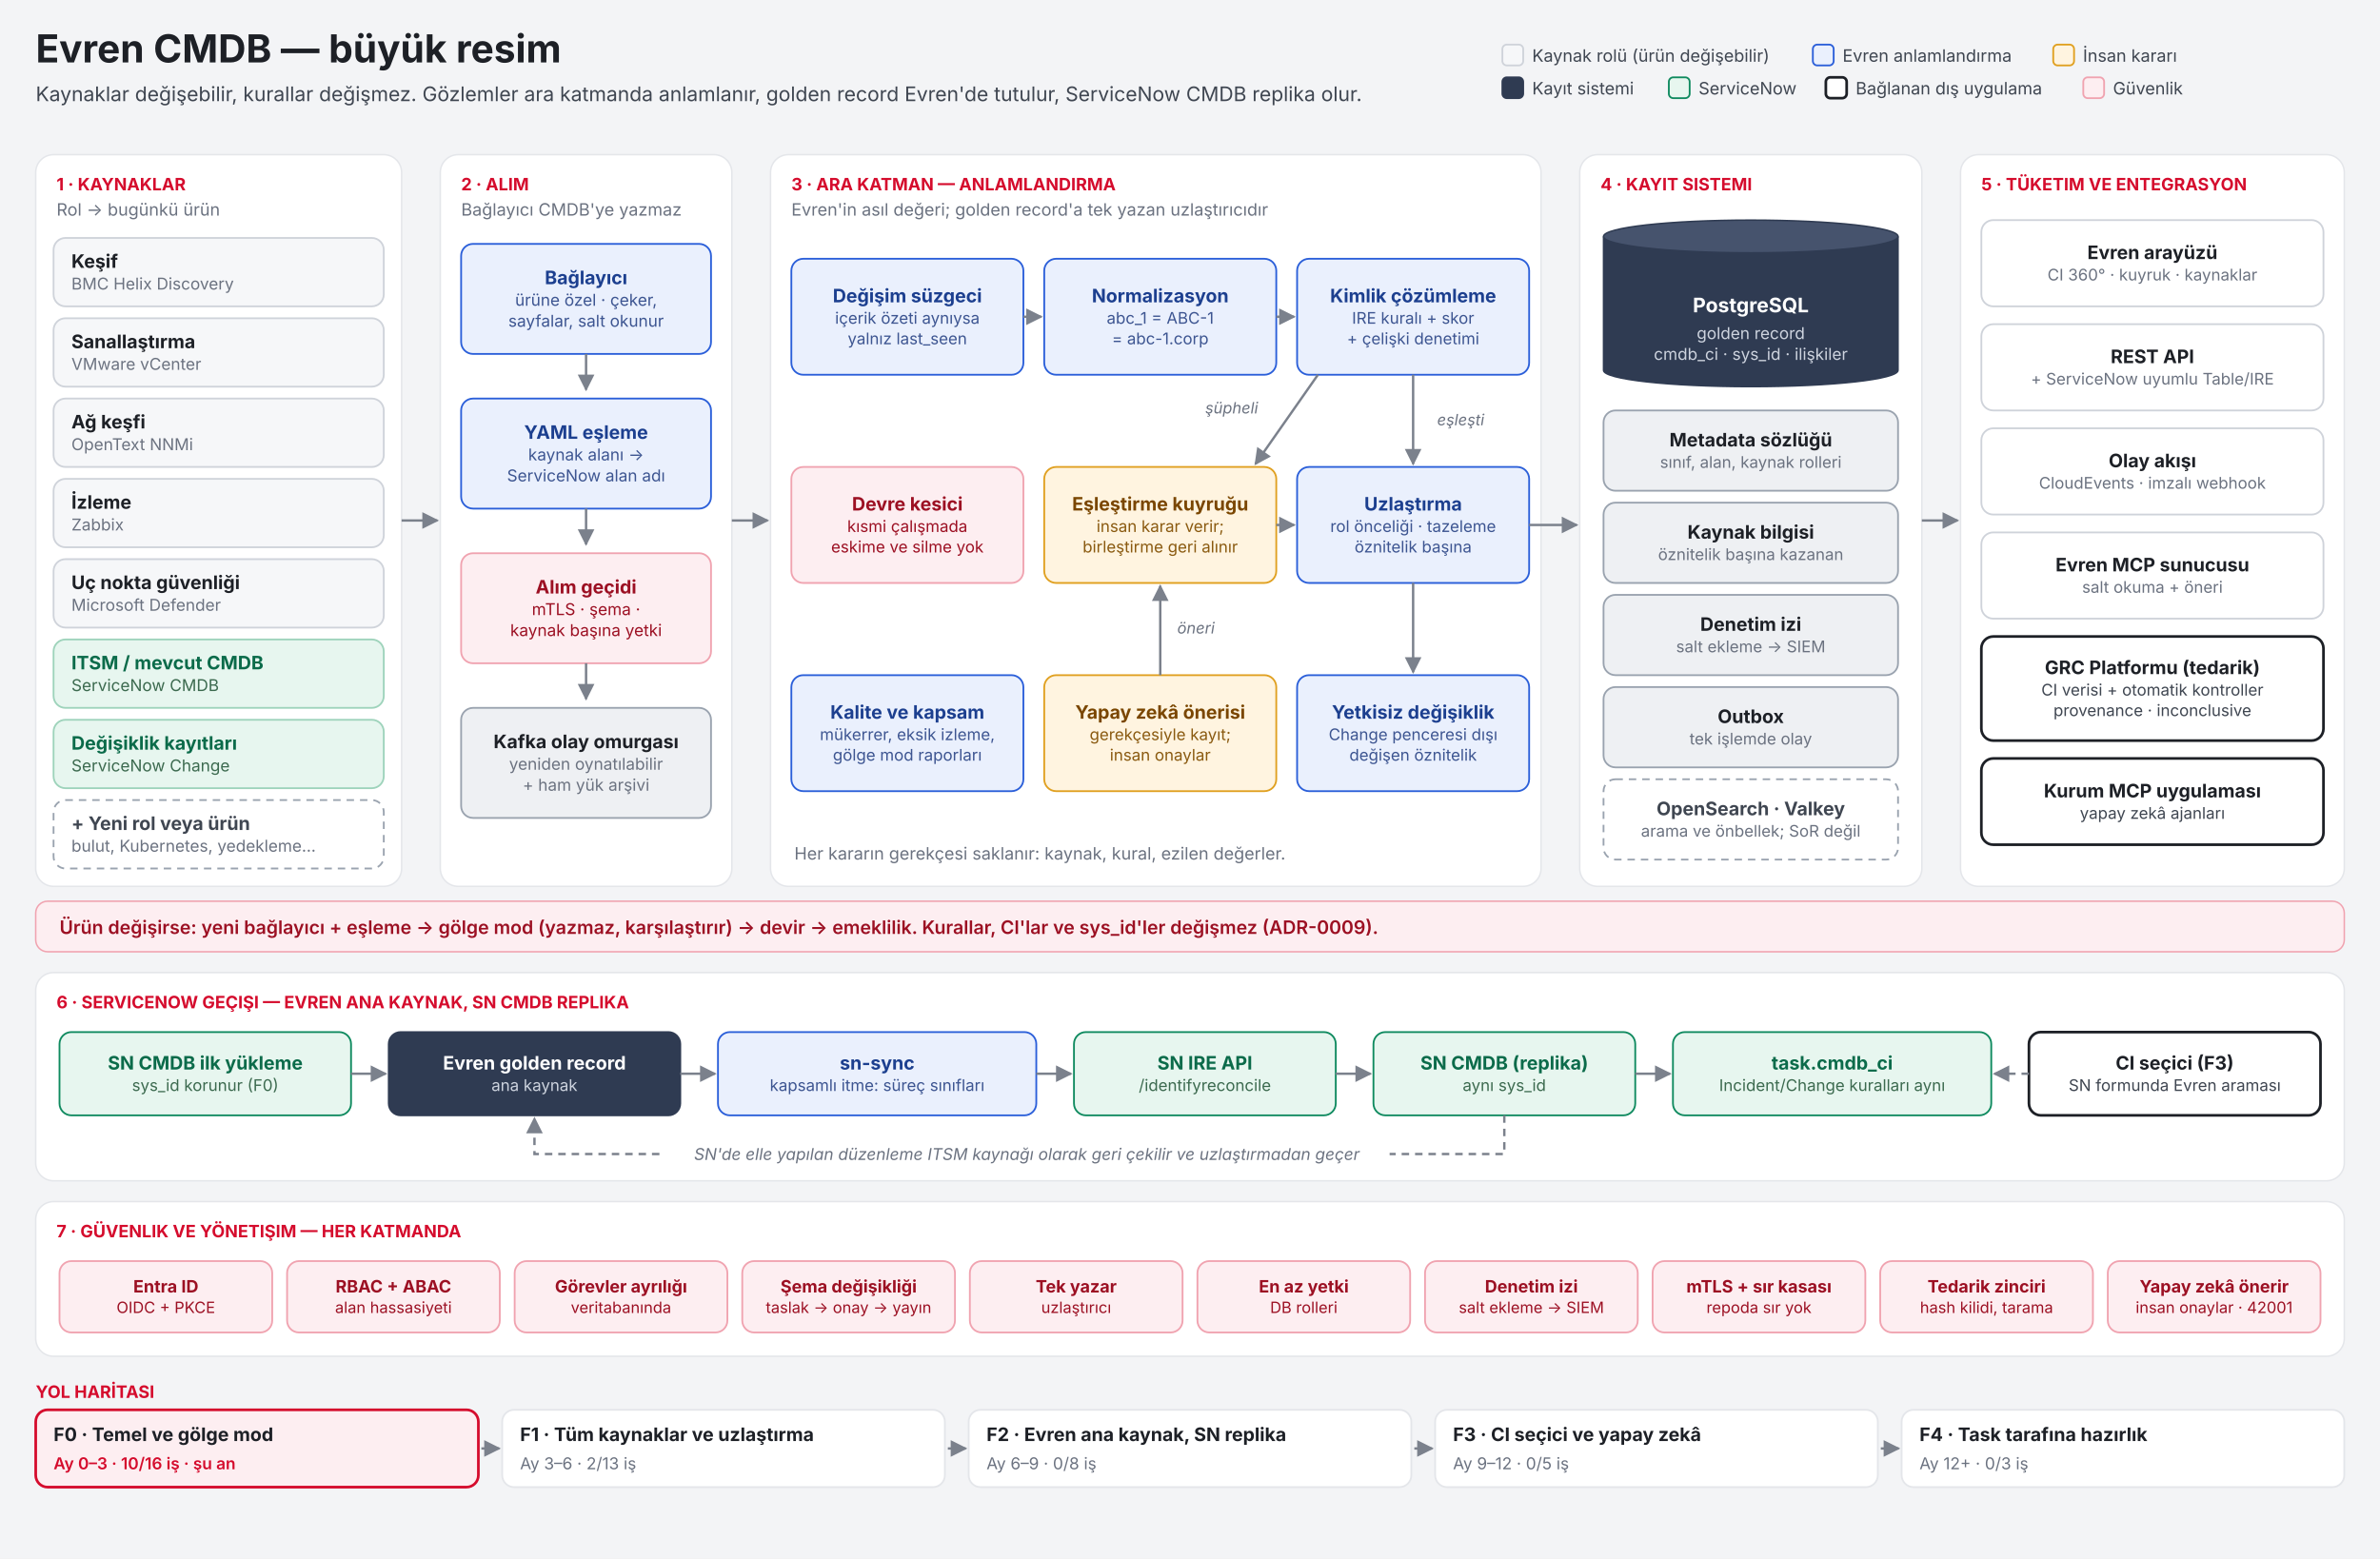
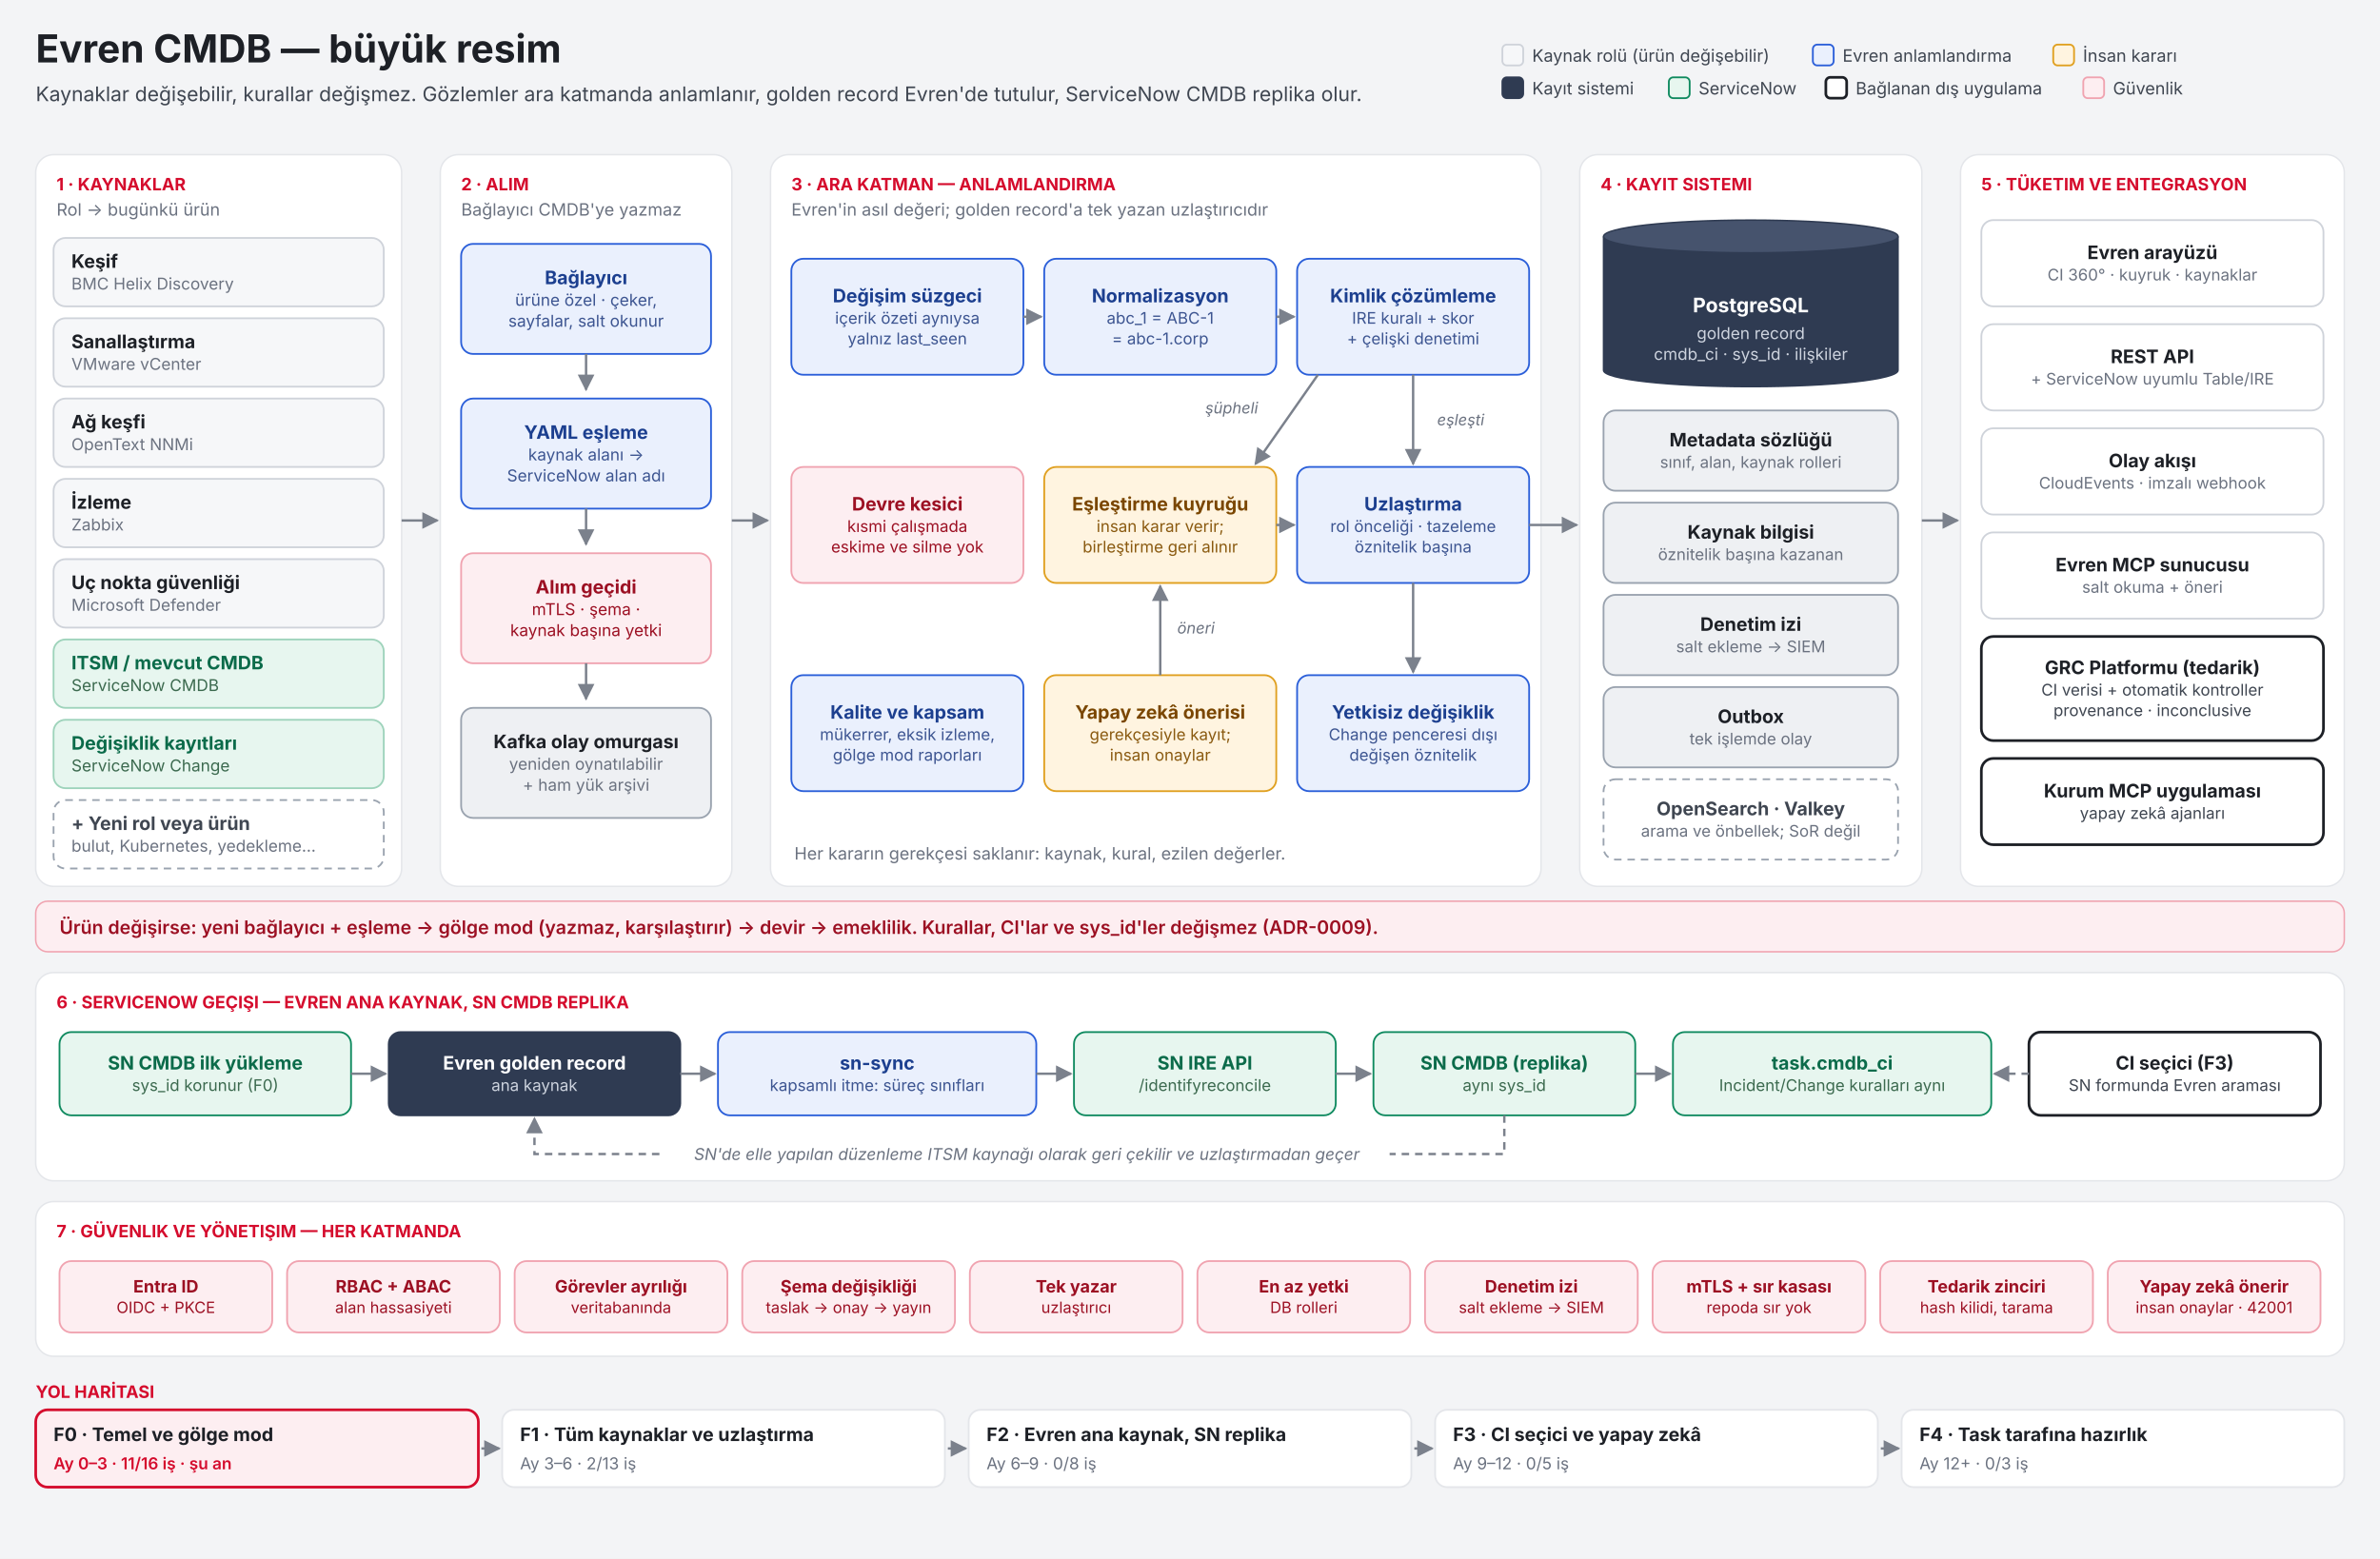
<svg xmlns="http://www.w3.org/2000/svg" viewBox="0 0 1600 1048" width="1600" height="1048" role="img" aria-labelledby="bpTitle bpDesc">
  <defs>
    <marker id="ah" viewBox="0 0 10 10" refX="9" refY="5" markerWidth="7" markerHeight="7" orient="auto-start-reverse">
      <path d="M0,0 L10,5 L0,10 z" fill="#7b818c" />
    </marker>
  </defs>
  <rect width="1600" height="1048" fill="#f3f4f6" />
  <text x="24.0" y="42.0" font-family="Inter, 'Segoe UI', 'DejaVu Sans', Arial, sans-serif" font-size="26" font-weight="750" fill="#1d2026" text-anchor="start">Evren CMDB — büyük resim</text>
  <text x="24.0" y="68.0" font-family="Inter, 'Segoe UI', 'DejaVu Sans', Arial, sans-serif" font-size="13.5" font-weight="400" fill="#3f4651" text-anchor="start">Kaynaklar değişebilir, kurallar değişmez. Gözlemler ara katmanda anlamlanır, golden record Evren'de tutulur, ServiceNow CMDB replika olur.</text>
  <rect x="1010" y="30" width="14" height="14" rx="3" fill="#f6f7f9" stroke="#cfd3da" stroke-width="1.2" />
  <text x="1030.0" y="41.5" font-family="Inter, 'Segoe UI', 'DejaVu Sans', Arial, sans-serif" font-size="11.5" font-weight="400" fill="#3f4651" text-anchor="start">Kaynak rolü (ürün değişebilir)</text>
  <rect x="1218.721" y="30" width="14" height="14" rx="3" fill="#eaf0fd" stroke="#2b5fd9" stroke-width="1.2" />
  <text x="1238.7" y="41.5" font-family="Inter, 'Segoe UI', 'DejaVu Sans', Arial, sans-serif" font-size="11.5" font-weight="400" fill="#3f4651" text-anchor="start">Evren anlamlandırma</text>
  <rect x="1380.324" y="30" width="14" height="14" rx="3" fill="#fff4e0" stroke="#e0a020" stroke-width="1.2" />
  <text x="1400.3" y="41.5" font-family="Inter, 'Segoe UI', 'DejaVu Sans', Arial, sans-serif" font-size="11.5" font-weight="400" fill="#3f4651" text-anchor="start">İnsan kararı</text>
  <rect x="1010" y="52" width="14" height="14" rx="3" fill="#2f3b52" stroke="#2f3b52" stroke-width="1.2" />
  <text x="1030.0" y="63.5" font-family="Inter, 'Segoe UI', 'DejaVu Sans', Arial, sans-serif" font-size="11.5" font-weight="400" fill="#3f4651" text-anchor="start">Kayıt sistemi</text>
  <rect x="1121.909" y="52" width="14" height="14" rx="3" fill="#e7f6ef" stroke="#0f8a5f" stroke-width="1.2" />
  <text x="1141.9" y="63.5" font-family="Inter, 'Segoe UI', 'DejaVu Sans', Arial, sans-serif" font-size="11.5" font-weight="400" fill="#3f4651" text-anchor="start">ServiceNow</text>
  <rect x="1227.458" y="52" width="14" height="14" rx="3" fill="#ffffff" stroke="#1d2026" stroke-width="1.8" />
  <text x="1247.5" y="63.5" font-family="Inter, 'Segoe UI', 'DejaVu Sans', Arial, sans-serif" font-size="11.5" font-weight="400" fill="#3f4651" text-anchor="start">Bağlanan dış uygulama</text>
  <rect x="1400.532" y="52" width="14" height="14" rx="3" fill="#fdeef1" stroke="#f0a3b0" stroke-width="1.2" />
  <text x="1420.5" y="63.5" font-family="Inter, 'Segoe UI', 'DejaVu Sans', Arial, sans-serif" font-size="11.5" font-weight="400" fill="#3f4651" text-anchor="start">Güvenlik</text>
  <rect x="24" y="104" width="246" height="492" rx="12" fill="#ffffff" stroke="#e4e6ea" />
  <text x="38.0" y="128.0" font-family="Inter, 'Segoe UI', 'DejaVu Sans', Arial, sans-serif" font-size="11.5" font-weight="700" fill="#d50c2d" text-anchor="start">1 · KAYNAKLAR</text>
  <text x="38.0" y="145.0" font-family="Inter, 'Segoe UI', 'DejaVu Sans', Arial, sans-serif" font-size="11.5" font-weight="400" fill="#6b7280" text-anchor="start">Rol → bugünkü ürün</text>
  <rect x="36" y="160" width="222" height="46" rx="8" fill="#f6f7f9" stroke="#cfd3da" stroke-width="1.2" />
  <text x="48.0" y="180.1" font-family="Inter, 'Segoe UI', 'DejaVu Sans', Arial, sans-serif" font-size="12.5" font-weight="700" fill="#1d2026" text-anchor="start">Keşif</text>
  <text x="48.0" y="194.7" font-family="Inter, 'Segoe UI', 'DejaVu Sans', Arial, sans-serif" font-size="11" font-weight="400" fill="#6b7280" text-anchor="start">BMC Helix Discovery</text>
  <rect x="36" y="214" width="222" height="46" rx="8" fill="#f6f7f9" stroke="#cfd3da" stroke-width="1.2" />
  <text x="48.0" y="234.1" font-family="Inter, 'Segoe UI', 'DejaVu Sans', Arial, sans-serif" font-size="12.5" font-weight="700" fill="#1d2026" text-anchor="start">Sanallaştırma</text>
  <text x="48.0" y="248.7" font-family="Inter, 'Segoe UI', 'DejaVu Sans', Arial, sans-serif" font-size="11" font-weight="400" fill="#6b7280" text-anchor="start">VMware vCenter</text>
  <rect x="36" y="268" width="222" height="46" rx="8" fill="#f6f7f9" stroke="#cfd3da" stroke-width="1.2" />
  <text x="48.0" y="288.1" font-family="Inter, 'Segoe UI', 'DejaVu Sans', Arial, sans-serif" font-size="12.5" font-weight="700" fill="#1d2026" text-anchor="start">Ağ keşfi</text>
  <text x="48.0" y="302.7" font-family="Inter, 'Segoe UI', 'DejaVu Sans', Arial, sans-serif" font-size="11" font-weight="400" fill="#6b7280" text-anchor="start">OpenText NNMi</text>
  <rect x="36" y="322" width="222" height="46" rx="8" fill="#f6f7f9" stroke="#cfd3da" stroke-width="1.2" />
  <text x="48.0" y="342.1" font-family="Inter, 'Segoe UI', 'DejaVu Sans', Arial, sans-serif" font-size="12.5" font-weight="700" fill="#1d2026" text-anchor="start">İzleme</text>
  <text x="48.0" y="356.7" font-family="Inter, 'Segoe UI', 'DejaVu Sans', Arial, sans-serif" font-size="11" font-weight="400" fill="#6b7280" text-anchor="start">Zabbix</text>
  <rect x="36" y="376" width="222" height="46" rx="8" fill="#f6f7f9" stroke="#cfd3da" stroke-width="1.2" />
  <text x="48.0" y="396.1" font-family="Inter, 'Segoe UI', 'DejaVu Sans', Arial, sans-serif" font-size="12.5" font-weight="700" fill="#1d2026" text-anchor="start">Uç nokta güvenliği</text>
  <text x="48.0" y="410.7" font-family="Inter, 'Segoe UI', 'DejaVu Sans', Arial, sans-serif" font-size="11" font-weight="400" fill="#6b7280" text-anchor="start">Microsoft Defender</text>
  <rect x="36" y="430" width="222" height="46" rx="8" fill="#e7f6ef" stroke="#9ed3bb" stroke-width="1.2" />
  <text x="48.0" y="450.1" font-family="Inter, 'Segoe UI', 'DejaVu Sans', Arial, sans-serif" font-size="12.5" font-weight="700" fill="#0b6b4a" text-anchor="start">ITSM / mevcut CMDB</text>
  <text x="48.0" y="464.7" font-family="Inter, 'Segoe UI', 'DejaVu Sans', Arial, sans-serif" font-size="11" font-weight="400" fill="#3c6a4f" text-anchor="start">ServiceNow CMDB</text>
  <rect x="36" y="484" width="222" height="46" rx="8" fill="#e7f6ef" stroke="#9ed3bb" stroke-width="1.2" />
  <text x="48.0" y="504.1" font-family="Inter, 'Segoe UI', 'DejaVu Sans', Arial, sans-serif" font-size="12.5" font-weight="700" fill="#0b6b4a" text-anchor="start">Değişiklik kayıtları</text>
  <text x="48.0" y="518.7" font-family="Inter, 'Segoe UI', 'DejaVu Sans', Arial, sans-serif" font-size="11" font-weight="400" fill="#3c6a4f" text-anchor="start">ServiceNow Change</text>
  <rect x="36" y="538" width="222" height="46" rx="8" fill="#ffffff" stroke="#9aa3af" stroke-width="1.2" stroke-dasharray="5 4" />
  <text x="48.0" y="558.1" font-family="Inter, 'Segoe UI', 'DejaVu Sans', Arial, sans-serif" font-size="12.5" font-weight="700" fill="#3f4651" text-anchor="start">+ Yeni rol veya ürün</text>
  <text x="48.0" y="572.7" font-family="Inter, 'Segoe UI', 'DejaVu Sans', Arial, sans-serif" font-size="11" font-weight="400" fill="#6b7280" text-anchor="start">bulut, Kubernetes, yedekleme…</text>
  <rect x="296" y="104" width="196" height="492" rx="12" fill="#ffffff" stroke="#e4e6ea" />
  <text x="310.0" y="128.0" font-family="Inter, 'Segoe UI', 'DejaVu Sans', Arial, sans-serif" font-size="11.5" font-weight="700" fill="#d50c2d" text-anchor="start">2 · ALIM</text>
  <text x="310.0" y="145.0" font-family="Inter, 'Segoe UI', 'DejaVu Sans', Arial, sans-serif" font-size="11.5" font-weight="400" fill="#6b7280" text-anchor="start">Bağlayıcı CMDB'ye yazmaz</text>
  <rect x="310" y="164" width="168" height="74" rx="8" fill="#eaf0fd" stroke="#2b5fd9" stroke-width="1.2" />
  <text x="394.0" y="191.1" font-family="Inter, 'Segoe UI', 'DejaVu Sans', Arial, sans-serif" font-size="12.5" font-weight="700" fill="#1c3f8f" text-anchor="middle">Bağlayıcı</text>
  <text x="394.0" y="205.6" font-family="Inter, 'Segoe UI', 'DejaVu Sans', Arial, sans-serif" font-size="11.0" font-weight="400" fill="#3d5591" text-anchor="middle">ürüne özel · çeker,</text>
  <text x="394.0" y="219.7" font-family="Inter, 'Segoe UI', 'DejaVu Sans', Arial, sans-serif" font-size="11.0" font-weight="400" fill="#3d5591" text-anchor="middle">sayfalar, salt okunur</text>
  <path d="M394.0,238.0 L394.0,262.0" fill="none" stroke="#7b818c" stroke-width="1.6" marker-end="url(#ah)" />
  <rect x="310" y="268" width="168" height="74" rx="8" fill="#eaf0fd" stroke="#2b5fd9" stroke-width="1.2" />
  <text x="394.0" y="295.1" font-family="Inter, 'Segoe UI', 'DejaVu Sans', Arial, sans-serif" font-size="12.5" font-weight="700" fill="#1c3f8f" text-anchor="middle">YAML eşleme</text>
  <text x="394.0" y="309.6" font-family="Inter, 'Segoe UI', 'DejaVu Sans', Arial, sans-serif" font-size="11.0" font-weight="400" fill="#3d5591" text-anchor="middle">kaynak alanı →</text>
  <text x="394.0" y="323.7" font-family="Inter, 'Segoe UI', 'DejaVu Sans', Arial, sans-serif" font-size="11.0" font-weight="400" fill="#3d5591" text-anchor="middle">ServiceNow alan adı</text>
  <path d="M394.0,342.0 L394.0,366.0" fill="none" stroke="#7b818c" stroke-width="1.6" marker-end="url(#ah)" />
  <rect x="310" y="372" width="168" height="74" rx="8" fill="#fdeef1" stroke="#f0a3b0" stroke-width="1.2" />
  <text x="394.0" y="399.1" font-family="Inter, 'Segoe UI', 'DejaVu Sans', Arial, sans-serif" font-size="12.5" font-weight="700" fill="#9c1023" text-anchor="middle">Alım geçidi</text>
  <text x="394.0" y="413.6" font-family="Inter, 'Segoe UI', 'DejaVu Sans', Arial, sans-serif" font-size="11.0" font-weight="400" fill="#9c1023" text-anchor="middle">mTLS · şema ·</text>
  <text x="394.0" y="427.7" font-family="Inter, 'Segoe UI', 'DejaVu Sans', Arial, sans-serif" font-size="11.0" font-weight="400" fill="#9c1023" text-anchor="middle">kaynak başına yetki</text>
  <path d="M394.0,446.0 L394.0,470.0" fill="none" stroke="#7b818c" stroke-width="1.6" marker-end="url(#ah)" />
  <rect x="310" y="476" width="168" height="74" rx="8" fill="#eef0f3" stroke="#9aa3af" stroke-width="1.2" />
  <text x="394.0" y="503.1" font-family="Inter, 'Segoe UI', 'DejaVu Sans', Arial, sans-serif" font-size="12.5" font-weight="700" fill="#1d2026" text-anchor="middle">Kafka olay omurgası</text>
  <text x="394.0" y="517.6" font-family="Inter, 'Segoe UI', 'DejaVu Sans', Arial, sans-serif" font-size="11.0" font-weight="400" fill="#6b7280" text-anchor="middle">yeniden oynatılabilir</text>
  <text x="394.0" y="531.7" font-family="Inter, 'Segoe UI', 'DejaVu Sans', Arial, sans-serif" font-size="11.0" font-weight="400" fill="#6b7280" text-anchor="middle">+ ham yük arşivi</text>
  <rect x="518" y="104" width="518" height="492" rx="12" fill="#ffffff" stroke="#e4e6ea" />
  <text x="532.0" y="128.0" font-family="Inter, 'Segoe UI', 'DejaVu Sans', Arial, sans-serif" font-size="11.5" font-weight="700" fill="#d50c2d" text-anchor="start">3 · ARA KATMAN — ANLAMLANDIRMA</text>
  <text x="532.0" y="145.0" font-family="Inter, 'Segoe UI', 'DejaVu Sans', Arial, sans-serif" font-size="11.5" font-weight="400" fill="#6b7280" text-anchor="start">Evren'in asıl değeri; golden record'a tek yazan uzlaştırıcıdır</text>
  <rect x="532" y="174" width="156" height="78" rx="8" fill="#eaf0fd" stroke="#2b5fd9" stroke-width="1.2" />
  <text x="610.0" y="203.3" font-family="Inter, 'Segoe UI', 'DejaVu Sans', Arial, sans-serif" font-size="12.5" font-weight="700" fill="#1c3f8f" text-anchor="middle">Değişim süzgeci</text>
  <text x="610.0" y="217.7" font-family="Inter, 'Segoe UI', 'DejaVu Sans', Arial, sans-serif" font-size="10.8" font-weight="400" fill="#3d5591" text-anchor="middle">içerik özeti aynıysa</text>
  <text x="610.0" y="231.5" font-family="Inter, 'Segoe UI', 'DejaVu Sans', Arial, sans-serif" font-size="10.8" font-weight="400" fill="#3d5591" text-anchor="middle">yalnız last_seen</text>
  <rect x="702" y="174" width="156" height="78" rx="8" fill="#eaf0fd" stroke="#2b5fd9" stroke-width="1.2" />
  <text x="780.0" y="203.3" font-family="Inter, 'Segoe UI', 'DejaVu Sans', Arial, sans-serif" font-size="12.5" font-weight="700" fill="#1c3f8f" text-anchor="middle">Normalizasyon</text>
  <text x="780.0" y="217.7" font-family="Inter, 'Segoe UI', 'DejaVu Sans', Arial, sans-serif" font-size="10.8" font-weight="400" fill="#3d5591" text-anchor="middle">abc_1 = ABC-1</text>
  <text x="780.0" y="231.5" font-family="Inter, 'Segoe UI', 'DejaVu Sans', Arial, sans-serif" font-size="10.8" font-weight="400" fill="#3d5591" text-anchor="middle">= abc-1.corp</text>
  <rect x="872" y="174" width="156" height="78" rx="8" fill="#eaf0fd" stroke="#2b5fd9" stroke-width="1.2" />
  <text x="950.0" y="203.3" font-family="Inter, 'Segoe UI', 'DejaVu Sans', Arial, sans-serif" font-size="12.5" font-weight="700" fill="#1c3f8f" text-anchor="middle">Kimlik çözümleme</text>
  <text x="950.0" y="217.7" font-family="Inter, 'Segoe UI', 'DejaVu Sans', Arial, sans-serif" font-size="10.8" font-weight="400" fill="#3d5591" text-anchor="middle">IRE kuralı + skor</text>
  <text x="950.0" y="231.5" font-family="Inter, 'Segoe UI', 'DejaVu Sans', Arial, sans-serif" font-size="10.8" font-weight="400" fill="#3d5591" text-anchor="middle">+ çelişki denetimi</text>
  <rect x="532" y="314" width="156" height="78" rx="8" fill="#fdeef1" stroke="#f0a3b0" stroke-width="1.2" />
  <text x="610.0" y="343.3" font-family="Inter, 'Segoe UI', 'DejaVu Sans', Arial, sans-serif" font-size="12.5" font-weight="700" fill="#9c1023" text-anchor="middle">Devre kesici</text>
  <text x="610.0" y="357.7" font-family="Inter, 'Segoe UI', 'DejaVu Sans', Arial, sans-serif" font-size="10.8" font-weight="400" fill="#9c1023" text-anchor="middle">kısmi çalışmada</text>
  <text x="610.0" y="371.5" font-family="Inter, 'Segoe UI', 'DejaVu Sans', Arial, sans-serif" font-size="10.8" font-weight="400" fill="#9c1023" text-anchor="middle">eskime ve silme yok</text>
  <rect x="702" y="314" width="156" height="78" rx="8" fill="#fff4e0" stroke="#e0a020" stroke-width="1.2" />
  <text x="780.0" y="343.3" font-family="Inter, 'Segoe UI', 'DejaVu Sans', Arial, sans-serif" font-size="12.5" font-weight="700" fill="#7a4600" text-anchor="middle">Eşleştirme kuyruğu</text>
  <text x="780.0" y="357.7" font-family="Inter, 'Segoe UI', 'DejaVu Sans', Arial, sans-serif" font-size="10.8" font-weight="400" fill="#8a5a10" text-anchor="middle">insan karar verir;</text>
  <text x="780.0" y="371.5" font-family="Inter, 'Segoe UI', 'DejaVu Sans', Arial, sans-serif" font-size="10.8" font-weight="400" fill="#8a5a10" text-anchor="middle">birleştirme geri alınır</text>
  <rect x="872" y="314" width="156" height="78" rx="8" fill="#eaf0fd" stroke="#2b5fd9" stroke-width="1.2" />
  <text x="950.0" y="343.3" font-family="Inter, 'Segoe UI', 'DejaVu Sans', Arial, sans-serif" font-size="12.5" font-weight="700" fill="#1c3f8f" text-anchor="middle">Uzlaştırma</text>
  <text x="950.0" y="357.7" font-family="Inter, 'Segoe UI', 'DejaVu Sans', Arial, sans-serif" font-size="10.8" font-weight="400" fill="#3d5591" text-anchor="middle">rol önceliği · tazeleme</text>
  <text x="950.0" y="371.5" font-family="Inter, 'Segoe UI', 'DejaVu Sans', Arial, sans-serif" font-size="10.8" font-weight="400" fill="#3d5591" text-anchor="middle">öznitelik başına</text>
  <rect x="532" y="454" width="156" height="78" rx="8" fill="#eaf0fd" stroke="#2b5fd9" stroke-width="1.2" />
  <text x="610.0" y="483.3" font-family="Inter, 'Segoe UI', 'DejaVu Sans', Arial, sans-serif" font-size="12.5" font-weight="700" fill="#1c3f8f" text-anchor="middle">Kalite ve kapsam</text>
  <text x="610.0" y="497.7" font-family="Inter, 'Segoe UI', 'DejaVu Sans', Arial, sans-serif" font-size="10.8" font-weight="400" fill="#3d5591" text-anchor="middle">mükerrer, eksik izleme,</text>
  <text x="610.0" y="511.5" font-family="Inter, 'Segoe UI', 'DejaVu Sans', Arial, sans-serif" font-size="10.8" font-weight="400" fill="#3d5591" text-anchor="middle">gölge mod raporları</text>
  <rect x="702" y="454" width="156" height="78" rx="8" fill="#fff4e0" stroke="#e0a020" stroke-width="1.2" />
  <text x="780.0" y="483.3" font-family="Inter, 'Segoe UI', 'DejaVu Sans', Arial, sans-serif" font-size="12.5" font-weight="700" fill="#7a4600" text-anchor="middle">Yapay zekâ önerisi</text>
  <text x="780.0" y="497.7" font-family="Inter, 'Segoe UI', 'DejaVu Sans', Arial, sans-serif" font-size="10.8" font-weight="400" fill="#8a5a10" text-anchor="middle">gerekçesiyle kayıt;</text>
  <text x="780.0" y="511.5" font-family="Inter, 'Segoe UI', 'DejaVu Sans', Arial, sans-serif" font-size="10.8" font-weight="400" fill="#8a5a10" text-anchor="middle">insan onaylar</text>
  <rect x="872" y="454" width="156" height="78" rx="8" fill="#eaf0fd" stroke="#2b5fd9" stroke-width="1.2" />
  <text x="950.0" y="483.3" font-family="Inter, 'Segoe UI', 'DejaVu Sans', Arial, sans-serif" font-size="12.5" font-weight="700" fill="#1c3f8f" text-anchor="middle">Yetkisiz değişiklik</text>
  <text x="950.0" y="497.7" font-family="Inter, 'Segoe UI', 'DejaVu Sans', Arial, sans-serif" font-size="10.8" font-weight="400" fill="#3d5591" text-anchor="middle">Change penceresi dışı</text>
  <text x="950.0" y="511.5" font-family="Inter, 'Segoe UI', 'DejaVu Sans', Arial, sans-serif" font-size="10.8" font-weight="400" fill="#3d5591" text-anchor="middle">değişen öznitelik</text>
  <path d="M688.0,213.0 L700.0,213.0" fill="none" stroke="#7b818c" stroke-width="1.6" marker-end="url(#ah)" />
  <path d="M858.0,213.0 L870.0,213.0" fill="none" stroke="#7b818c" stroke-width="1.6" marker-end="url(#ah)" />
  <path d="M950.0,252.0 L950.0,312.0" fill="none" stroke="#7b818c" stroke-width="1.6" marker-end="url(#ah)" />
  <text x="982.0" y="286.0" font-family="Inter, 'Segoe UI', 'DejaVu Sans', Arial, sans-serif" font-size="10.5" font-weight="400" fill="#6b7280" text-anchor="middle" font-style="italic">eşleşti</text>
  <path d="M886.0,252.0 L844.0,312.0" fill="none" stroke="#7b818c" stroke-width="1.6" marker-end="url(#ah)" />
  <text x="828.0" y="278.0" font-family="Inter, 'Segoe UI', 'DejaVu Sans', Arial, sans-serif" font-size="10.5" font-weight="400" fill="#6b7280" text-anchor="middle" font-style="italic">şüpheli</text>
  <path d="M858.0,353.0 L870.0,353.0" fill="none" stroke="#7b818c" stroke-width="1.6" marker-end="url(#ah)" />
  <path d="M780.0,454.0 L780.0,394.0" fill="none" stroke="#7b818c" stroke-width="1.6" marker-end="url(#ah)" />
  <text x="804.0" y="426.0" font-family="Inter, 'Segoe UI', 'DejaVu Sans', Arial, sans-serif" font-size="10.5" font-weight="400" fill="#6b7280" text-anchor="middle" font-style="italic">öneri</text>
  <path d="M950.0,392.0 L950.0,452.0" fill="none" stroke="#7b818c" stroke-width="1.6" marker-end="url(#ah)" />
  <text x="534.0" y="578.0" font-family="Inter, 'Segoe UI', 'DejaVu Sans', Arial, sans-serif" font-size="11.5" font-weight="400" fill="#6b7280" text-anchor="start">Her kararın gerekçesi saklanır: kaynak, kural, ezilen değerler.</text>
  <rect x="1062" y="104" width="230" height="492" rx="12" fill="#ffffff" stroke="#e4e6ea" />
  <text x="1076.0" y="128.0" font-family="Inter, 'Segoe UI', 'DejaVu Sans', Arial, sans-serif" font-size="11.5" font-weight="700" fill="#d50c2d" text-anchor="start">4 · KAYIT SISTEMI</text>
  <path d="M1078,159 v90 a99.0,11 0 0 0 198,0 v-90" fill="#2f3b52" stroke="#2f3b52" />
  <ellipse cx="1177.0" cy="159" rx="99.0" ry="11" fill="#46536d" stroke="#2f3b52" />
  <text x="1177.0" y="210.0" font-family="Inter, 'Segoe UI', 'DejaVu Sans', Arial, sans-serif" font-size="13.5" font-weight="700" fill="#ffffff" text-anchor="middle">PostgreSQL</text>
  <text x="1177.0" y="228.0" font-family="Inter, 'Segoe UI', 'DejaVu Sans', Arial, sans-serif" font-size="11" font-weight="400" fill="#cdd3de" text-anchor="middle">golden record</text>
  <text x="1177.0" y="242.0" font-family="Inter, 'Segoe UI', 'DejaVu Sans', Arial, sans-serif" font-size="11" font-weight="400" fill="#cdd3de" text-anchor="middle">cmdb_ci · sys_id · ilişkiler</text>
  <rect x="1078" y="276" width="198" height="54" rx="8" fill="#eef0f3" stroke="#9aa3af" stroke-width="1.2" />
  <text x="1177.0" y="300.2" font-family="Inter, 'Segoe UI', 'DejaVu Sans', Arial, sans-serif" font-size="12.5" font-weight="700" fill="#1d2026" text-anchor="middle">Metadata sözlüğü</text>
  <text x="1177.0" y="314.6" font-family="Inter, 'Segoe UI', 'DejaVu Sans', Arial, sans-serif" font-size="10.8" font-weight="400" fill="#6b7280" text-anchor="middle">sınıf, alan, kaynak rolleri</text>
  <rect x="1078" y="338" width="198" height="54" rx="8" fill="#eef0f3" stroke="#9aa3af" stroke-width="1.2" />
  <text x="1177.0" y="362.2" font-family="Inter, 'Segoe UI', 'DejaVu Sans', Arial, sans-serif" font-size="12.5" font-weight="700" fill="#1d2026" text-anchor="middle">Kaynak bilgisi</text>
  <text x="1177.0" y="376.6" font-family="Inter, 'Segoe UI', 'DejaVu Sans', Arial, sans-serif" font-size="10.8" font-weight="400" fill="#6b7280" text-anchor="middle">öznitelik başına kazanan</text>
  <rect x="1078" y="400" width="198" height="54" rx="8" fill="#eef0f3" stroke="#9aa3af" stroke-width="1.2" />
  <text x="1177.0" y="424.2" font-family="Inter, 'Segoe UI', 'DejaVu Sans', Arial, sans-serif" font-size="12.5" font-weight="700" fill="#1d2026" text-anchor="middle">Denetim izi</text>
  <text x="1177.0" y="438.6" font-family="Inter, 'Segoe UI', 'DejaVu Sans', Arial, sans-serif" font-size="10.8" font-weight="400" fill="#6b7280" text-anchor="middle">salt ekleme → SIEM</text>
  <rect x="1078" y="462" width="198" height="54" rx="8" fill="#eef0f3" stroke="#9aa3af" stroke-width="1.2" />
  <text x="1177.0" y="486.2" font-family="Inter, 'Segoe UI', 'DejaVu Sans', Arial, sans-serif" font-size="12.5" font-weight="700" fill="#1d2026" text-anchor="middle">Outbox</text>
  <text x="1177.0" y="500.6" font-family="Inter, 'Segoe UI', 'DejaVu Sans', Arial, sans-serif" font-size="10.8" font-weight="400" fill="#6b7280" text-anchor="middle">tek işlemde olay</text>
  <rect x="1078" y="524" width="198" height="54" rx="8" fill="#ffffff" stroke="#9aa3af" stroke-width="1.2" stroke-dasharray="5 4" />
  <text x="1177.0" y="548.2" font-family="Inter, 'Segoe UI', 'DejaVu Sans', Arial, sans-serif" font-size="12.5" font-weight="700" fill="#3f4651" text-anchor="middle">OpenSearch · Valkey</text>
  <text x="1177.0" y="562.6" font-family="Inter, 'Segoe UI', 'DejaVu Sans', Arial, sans-serif" font-size="10.8" font-weight="400" fill="#6b7280" text-anchor="middle">arama ve önbellek; SoR değil</text>
  <rect x="1318" y="104" width="258" height="492" rx="12" fill="#ffffff" stroke="#e4e6ea" />
  <text x="1332.0" y="128.0" font-family="Inter, 'Segoe UI', 'DejaVu Sans', Arial, sans-serif" font-size="11.5" font-weight="700" fill="#d50c2d" text-anchor="start">5 · TÜKETIM VE ENTEGRASYON</text>
  <rect x="1332" y="148" width="230" height="58" rx="8" fill="#ffffff" stroke="#cfd3da" stroke-width="1.2" />
  <text x="1447.0" y="174.2" font-family="Inter, 'Segoe UI', 'DejaVu Sans', Arial, sans-serif" font-size="12.5" font-weight="700" fill="#1d2026" text-anchor="middle">Evren arayüzü</text>
  <text x="1447.0" y="188.6" font-family="Inter, 'Segoe UI', 'DejaVu Sans', Arial, sans-serif" font-size="10.8" font-weight="400" fill="#6b7280" text-anchor="middle">CI 360° · kuyruk · kaynaklar</text>
  <rect x="1332" y="218" width="230" height="58" rx="8" fill="#ffffff" stroke="#cfd3da" stroke-width="1.2" />
  <text x="1447.0" y="244.2" font-family="Inter, 'Segoe UI', 'DejaVu Sans', Arial, sans-serif" font-size="12.5" font-weight="700" fill="#1d2026" text-anchor="middle">REST API</text>
  <text x="1447.0" y="258.6" font-family="Inter, 'Segoe UI', 'DejaVu Sans', Arial, sans-serif" font-size="10.8" font-weight="400" fill="#6b7280" text-anchor="middle">+ ServiceNow uyumlu Table/IRE</text>
  <rect x="1332" y="288" width="230" height="58" rx="8" fill="#ffffff" stroke="#cfd3da" stroke-width="1.2" />
  <text x="1447.0" y="314.2" font-family="Inter, 'Segoe UI', 'DejaVu Sans', Arial, sans-serif" font-size="12.5" font-weight="700" fill="#1d2026" text-anchor="middle">Olay akışı</text>
  <text x="1447.0" y="328.6" font-family="Inter, 'Segoe UI', 'DejaVu Sans', Arial, sans-serif" font-size="10.8" font-weight="400" fill="#6b7280" text-anchor="middle">CloudEvents · imzalı webhook</text>
  <rect x="1332" y="358" width="230" height="58" rx="8" fill="#ffffff" stroke="#cfd3da" stroke-width="1.2" />
  <text x="1447.0" y="384.2" font-family="Inter, 'Segoe UI', 'DejaVu Sans', Arial, sans-serif" font-size="12.5" font-weight="700" fill="#1d2026" text-anchor="middle">Evren MCP sunucusu</text>
  <text x="1447.0" y="398.6" font-family="Inter, 'Segoe UI', 'DejaVu Sans', Arial, sans-serif" font-size="10.8" font-weight="400" fill="#6b7280" text-anchor="middle">salt okuma + öneri</text>
  <rect x="1332" y="428" width="230" height="70" rx="8" fill="#ffffff" stroke="#1d2026" stroke-width="1.8" />
  <text x="1447.0" y="453.3" font-family="Inter, 'Segoe UI', 'DejaVu Sans', Arial, sans-serif" font-size="12.5" font-weight="700" fill="#1d2026" text-anchor="middle">GRC Platformu (tedarik)</text>
  <text x="1447.0" y="467.7" font-family="Inter, 'Segoe UI', 'DejaVu Sans', Arial, sans-serif" font-size="10.8" font-weight="400" fill="#3f4651" text-anchor="middle">CI verisi + otomatik kontroller</text>
  <text x="1447.0" y="481.5" font-family="Inter, 'Segoe UI', 'DejaVu Sans', Arial, sans-serif" font-size="10.8" font-weight="400" fill="#3f4651" text-anchor="middle">provenance · inconclusive</text>
  <rect x="1332" y="510" width="230" height="58" rx="8" fill="#ffffff" stroke="#1d2026" stroke-width="1.8" />
  <text x="1447.0" y="536.2" font-family="Inter, 'Segoe UI', 'DejaVu Sans', Arial, sans-serif" font-size="12.5" font-weight="700" fill="#1d2026" text-anchor="middle">Kurum MCP uygulaması</text>
  <text x="1447.0" y="550.6" font-family="Inter, 'Segoe UI', 'DejaVu Sans', Arial, sans-serif" font-size="10.8" font-weight="400" fill="#3f4651" text-anchor="middle">yapay zekâ ajanları</text>
  <path d="M270.0,350.0 L294.0,350.0" fill="none" stroke="#7b818c" stroke-width="1.6" marker-end="url(#ah)" />
  <path d="M492.0,350.0 L516.0,350.0" fill="none" stroke="#7b818c" stroke-width="1.6" marker-end="url(#ah)" />
  <path d="M1028.0,353.0 L1060.0,353.0" fill="none" stroke="#7b818c" stroke-width="1.6" marker-end="url(#ah)" />
  <path d="M1292.0,350.0 L1316.0,350.0" fill="none" stroke="#7b818c" stroke-width="1.6" marker-end="url(#ah)" />
  <rect x="24" y="606" width="1552" height="34" rx="8" fill="#fdeef1" stroke="#f0a3b0" />
  <text x="40.0" y="628.0" font-family="Inter, 'Segoe UI', 'DejaVu Sans', Arial, sans-serif" font-size="12.5" font-weight="600" fill="#9c1023" text-anchor="start">Ürün değişirse: yeni bağlayıcı + eşleme → gölge mod (yazmaz, karşılaştırır) → devir → emeklilik. Kurallar, CI'lar ve sys_id'ler değişmez (ADR-0009).</text>
  <rect x="24" y="654" width="1552" height="140" rx="12" fill="#ffffff" stroke="#e4e6ea" />
  <text x="38.0" y="678.0" font-family="Inter, 'Segoe UI', 'DejaVu Sans', Arial, sans-serif" font-size="11.5" font-weight="700" fill="#d50c2d" text-anchor="start">6 · SERVICENOW GEÇIŞI — EVREN ANA KAYNAK, SN CMDB REPLIKA</text>
  <rect x="40.0" y="694" width="196" height="56" rx="8" fill="#e7f6ef" stroke="#0f8a5f" stroke-width="1.2" />
  <text x="138.0" y="719.2" font-family="Inter, 'Segoe UI', 'DejaVu Sans', Arial, sans-serif" font-size="12.5" font-weight="700" fill="#0b6b4a" text-anchor="middle">SN CMDB ilk yükleme</text>
  <text x="138.0" y="733.6" font-family="Inter, 'Segoe UI', 'DejaVu Sans', Arial, sans-serif" font-size="10.8" font-weight="400" fill="#3c6a4f" text-anchor="middle">sys_id korunur (F0)</text>
  <rect x="261.333" y="694" width="196" height="56" rx="8" fill="#2f3b52" stroke="#2f3b52" stroke-width="1.2" />
  <text x="359.3" y="719.2" font-family="Inter, 'Segoe UI', 'DejaVu Sans', Arial, sans-serif" font-size="12.5" font-weight="700" fill="#ffffff" text-anchor="middle">Evren golden record</text>
  <text x="359.3" y="733.6" font-family="Inter, 'Segoe UI', 'DejaVu Sans', Arial, sans-serif" font-size="10.8" font-weight="400" fill="#cdd3de" text-anchor="middle">ana kaynak</text>
  <rect x="482.667" y="694" width="214" height="56" rx="8" fill="#eaf0fd" stroke="#2b5fd9" stroke-width="1.2" />
  <text x="589.7" y="719.2" font-family="Inter, 'Segoe UI', 'DejaVu Sans', Arial, sans-serif" font-size="12.5" font-weight="700" fill="#1c3f8f" text-anchor="middle">sn-sync</text>
  <text x="589.7" y="733.6" font-family="Inter, 'Segoe UI', 'DejaVu Sans', Arial, sans-serif" font-size="10.8" font-weight="400" fill="#3d5591" text-anchor="middle">kapsamlı itme: süreç sınıfları</text>
  <rect x="722" y="694" width="176" height="56" rx="8" fill="#e7f6ef" stroke="#0f8a5f" stroke-width="1.2" />
  <text x="810.0" y="719.2" font-family="Inter, 'Segoe UI', 'DejaVu Sans', Arial, sans-serif" font-size="12.5" font-weight="700" fill="#0b6b4a" text-anchor="middle">SN IRE API</text>
  <text x="810.0" y="733.6" font-family="Inter, 'Segoe UI', 'DejaVu Sans', Arial, sans-serif" font-size="10.8" font-weight="400" fill="#3c6a4f" text-anchor="middle">/identifyreconcile</text>
  <rect x="923.333" y="694" width="176" height="56" rx="8" fill="#e7f6ef" stroke="#0f8a5f" stroke-width="1.2" />
  <text x="1011.3" y="719.2" font-family="Inter, 'Segoe UI', 'DejaVu Sans', Arial, sans-serif" font-size="12.5" font-weight="700" fill="#0b6b4a" text-anchor="middle">SN CMDB (replika)</text>
  <text x="1011.3" y="733.6" font-family="Inter, 'Segoe UI', 'DejaVu Sans', Arial, sans-serif" font-size="10.8" font-weight="400" fill="#3c6a4f" text-anchor="middle">aynı sys_id</text>
  <rect x="1124.667" y="694" width="214" height="56" rx="8" fill="#e7f6ef" stroke="#0f8a5f" stroke-width="1.2" />
  <text x="1231.7" y="719.2" font-family="Inter, 'Segoe UI', 'DejaVu Sans', Arial, sans-serif" font-size="12.5" font-weight="700" fill="#0b6b4a" text-anchor="middle">task.cmdb_ci</text>
  <text x="1231.7" y="733.6" font-family="Inter, 'Segoe UI', 'DejaVu Sans', Arial, sans-serif" font-size="10.8" font-weight="400" fill="#3c6a4f" text-anchor="middle">Incident/Change kuralları aynı</text>
  <rect x="1364.0" y="694" width="196" height="56" rx="8" fill="#ffffff" stroke="#1d2026" stroke-width="1.8" />
  <text x="1462.0" y="719.2" font-family="Inter, 'Segoe UI', 'DejaVu Sans', Arial, sans-serif" font-size="12.5" font-weight="700" fill="#1d2026" text-anchor="middle">CI seçici (F3)</text>
  <text x="1462.0" y="733.6" font-family="Inter, 'Segoe UI', 'DejaVu Sans', Arial, sans-serif" font-size="10.8" font-weight="400" fill="#3f4651" text-anchor="middle">SN formunda Evren araması</text>
  <path d="M236.0,722.0 L259.3,722.0" fill="none" stroke="#7b818c" stroke-width="1.6" marker-end="url(#ah)" />
  <path d="M457.3,722.0 L480.7,722.0" fill="none" stroke="#7b818c" stroke-width="1.6" marker-end="url(#ah)" />
  <path d="M696.7,722.0 L720.0,722.0" fill="none" stroke="#7b818c" stroke-width="1.6" marker-end="url(#ah)" />
  <path d="M898.0,722.0 L921.3,722.0" fill="none" stroke="#7b818c" stroke-width="1.6" marker-end="url(#ah)" />
  <path d="M1099.3,722.0 L1122.7,722.0" fill="none" stroke="#7b818c" stroke-width="1.6" marker-end="url(#ah)" />
  <path d="M1364.0,722.0 L1340.7,722.0" fill="none" stroke="#7b818c" stroke-width="1.6" stroke-dasharray="5 4" marker-end="url(#ah)" />
  <path d="M1011.3,750.0 L1011.3,776.0 L359.3,776.0 L359.3,752.0" fill="none" stroke="#7b818c" stroke-width="1.6" stroke-dasharray="5 4" marker-end="url(#ah)" />
  <rect x="446.4" y="767" width="487.8" height="18" fill="#ffffff" />
  <text x="690.3" y="780.0" font-family="Inter, 'Segoe UI', 'DejaVu Sans', Arial, sans-serif" font-size="11" font-weight="400" fill="#6b7280" text-anchor="middle" font-style="italic">SN'de elle yapılan düzenleme ITSM kaynağı olarak geri çekilir ve uzlaştırmadan geçer</text>
  <rect x="24" y="808" width="1552" height="104" rx="12" fill="#ffffff" stroke="#e4e6ea" />
  <text x="38.0" y="832.0" font-family="Inter, 'Segoe UI', 'DejaVu Sans', Arial, sans-serif" font-size="11.5" font-weight="700" fill="#d50c2d" text-anchor="start">7 · GÜVENLIK VE YÖNETIŞIM — HER KATMANDA</text>
  <rect x="40.0" y="848" width="143.0" height="48" rx="8" fill="#fdeef1" stroke="#f0a3b0" stroke-width="1.2" />
  <text x="111.5" y="869.1" font-family="Inter, 'Segoe UI', 'DejaVu Sans', Arial, sans-serif" font-size="11.5" font-weight="700" fill="#9c1023" text-anchor="middle">Entra ID</text>
  <text x="111.5" y="882.9" font-family="Inter, 'Segoe UI', 'DejaVu Sans', Arial, sans-serif" font-size="10.5" font-weight="400" fill="#9c1023" text-anchor="middle">OIDC + PKCE</text>
  <rect x="193.0" y="848" width="143.0" height="48" rx="8" fill="#fdeef1" stroke="#f0a3b0" stroke-width="1.2" />
  <text x="264.5" y="869.1" font-family="Inter, 'Segoe UI', 'DejaVu Sans', Arial, sans-serif" font-size="11.5" font-weight="700" fill="#9c1023" text-anchor="middle">RBAC + ABAC</text>
  <text x="264.5" y="882.9" font-family="Inter, 'Segoe UI', 'DejaVu Sans', Arial, sans-serif" font-size="10.5" font-weight="400" fill="#9c1023" text-anchor="middle">alan hassasiyeti</text>
  <rect x="346.0" y="848" width="143.0" height="48" rx="8" fill="#fdeef1" stroke="#f0a3b0" stroke-width="1.2" />
  <text x="417.5" y="869.1" font-family="Inter, 'Segoe UI', 'DejaVu Sans', Arial, sans-serif" font-size="11.5" font-weight="700" fill="#9c1023" text-anchor="middle">Görevler ayrılığı</text>
  <text x="417.5" y="882.9" font-family="Inter, 'Segoe UI', 'DejaVu Sans', Arial, sans-serif" font-size="10.5" font-weight="400" fill="#9c1023" text-anchor="middle">veritabanında</text>
  <rect x="499.0" y="848" width="143.0" height="48" rx="8" fill="#fdeef1" stroke="#f0a3b0" stroke-width="1.2" />
  <text x="570.5" y="869.1" font-family="Inter, 'Segoe UI', 'DejaVu Sans', Arial, sans-serif" font-size="11.5" font-weight="700" fill="#9c1023" text-anchor="middle">Şema değişikliği</text>
  <text x="570.5" y="882.9" font-family="Inter, 'Segoe UI', 'DejaVu Sans', Arial, sans-serif" font-size="10.5" font-weight="400" fill="#9c1023" text-anchor="middle">taslak → onay → yayın</text>
  <rect x="652.0" y="848" width="143.0" height="48" rx="8" fill="#fdeef1" stroke="#f0a3b0" stroke-width="1.2" />
  <text x="723.5" y="869.1" font-family="Inter, 'Segoe UI', 'DejaVu Sans', Arial, sans-serif" font-size="11.5" font-weight="700" fill="#9c1023" text-anchor="middle">Tek yazar</text>
  <text x="723.5" y="882.9" font-family="Inter, 'Segoe UI', 'DejaVu Sans', Arial, sans-serif" font-size="10.5" font-weight="400" fill="#9c1023" text-anchor="middle">uzlaştırıcı</text>
  <rect x="805.0" y="848" width="143.0" height="48" rx="8" fill="#fdeef1" stroke="#f0a3b0" stroke-width="1.2" />
  <text x="876.5" y="869.1" font-family="Inter, 'Segoe UI', 'DejaVu Sans', Arial, sans-serif" font-size="11.5" font-weight="700" fill="#9c1023" text-anchor="middle">En az yetki</text>
  <text x="876.5" y="882.9" font-family="Inter, 'Segoe UI', 'DejaVu Sans', Arial, sans-serif" font-size="10.5" font-weight="400" fill="#9c1023" text-anchor="middle">DB rolleri</text>
  <rect x="958.0" y="848" width="143.0" height="48" rx="8" fill="#fdeef1" stroke="#f0a3b0" stroke-width="1.2" />
  <text x="1029.5" y="869.1" font-family="Inter, 'Segoe UI', 'DejaVu Sans', Arial, sans-serif" font-size="11.5" font-weight="700" fill="#9c1023" text-anchor="middle">Denetim izi</text>
  <text x="1029.5" y="882.9" font-family="Inter, 'Segoe UI', 'DejaVu Sans', Arial, sans-serif" font-size="10.5" font-weight="400" fill="#9c1023" text-anchor="middle">salt ekleme → SIEM</text>
  <rect x="1111.0" y="848" width="143.0" height="48" rx="8" fill="#fdeef1" stroke="#f0a3b0" stroke-width="1.2" />
  <text x="1182.5" y="869.1" font-family="Inter, 'Segoe UI', 'DejaVu Sans', Arial, sans-serif" font-size="11.5" font-weight="700" fill="#9c1023" text-anchor="middle">mTLS + sır kasası</text>
  <text x="1182.5" y="882.9" font-family="Inter, 'Segoe UI', 'DejaVu Sans', Arial, sans-serif" font-size="10.5" font-weight="400" fill="#9c1023" text-anchor="middle">repoda sır yok</text>
  <rect x="1264.0" y="848" width="143.0" height="48" rx="8" fill="#fdeef1" stroke="#f0a3b0" stroke-width="1.2" />
  <text x="1335.5" y="869.1" font-family="Inter, 'Segoe UI', 'DejaVu Sans', Arial, sans-serif" font-size="11.5" font-weight="700" fill="#9c1023" text-anchor="middle">Tedarik zinciri</text>
  <text x="1335.5" y="882.9" font-family="Inter, 'Segoe UI', 'DejaVu Sans', Arial, sans-serif" font-size="10.5" font-weight="400" fill="#9c1023" text-anchor="middle">hash kilidi, tarama</text>
  <rect x="1417.0" y="848" width="143.0" height="48" rx="8" fill="#fdeef1" stroke="#f0a3b0" stroke-width="1.2" />
  <text x="1488.5" y="869.1" font-family="Inter, 'Segoe UI', 'DejaVu Sans', Arial, sans-serif" font-size="11.5" font-weight="700" fill="#9c1023" text-anchor="middle">Yapay zekâ önerir</text>
  <text x="1488.5" y="882.9" font-family="Inter, 'Segoe UI', 'DejaVu Sans', Arial, sans-serif" font-size="10.5" font-weight="400" fill="#9c1023" text-anchor="middle">insan onaylar · 42001</text>
  <text x="24.0" y="940.0" font-family="Inter, 'Segoe UI', 'DejaVu Sans', Arial, sans-serif" font-size="11.5" font-weight="700" fill="#d50c2d" text-anchor="start">YOL HARİTASI</text>
  <rect x="24.0" y="948" width="297.6" height="52" rx="8" fill="#fdeef1" stroke="#d50c2d" stroke-width="1.8" />
  <text x="36.0" y="969.0" font-family="Inter, 'Segoe UI', 'DejaVu Sans', Arial, sans-serif" font-size="12.5" font-weight="700" fill="#1d2026" text-anchor="start">F0 · Temel ve gölge mod</text>
-   <text x="36.0" y="988.0" font-family="Inter, 'Segoe UI', 'DejaVu Sans', Arial, sans-serif" font-size="11" font-weight="600" fill="#d50c2d" text-anchor="start">Ay 0–3 · 10/16 iş · şu an</text>
+   <text x="36.0" y="988.0" font-family="Inter, 'Segoe UI', 'DejaVu Sans', Arial, sans-serif" font-size="11" font-weight="600" fill="#d50c2d" text-anchor="start">Ay 0–3 · 11/16 iş · şu an</text>
  <path d="M323.6,974.0 L335.6,974.0" fill="none" stroke="#7b818c" stroke-width="1.6" marker-end="url(#ah)" />
  <rect x="337.6" y="948" width="297.6" height="52" rx="8" fill="#ffffff" stroke="#e4e6ea" stroke-width="1.2" />
  <text x="349.6" y="969.0" font-family="Inter, 'Segoe UI', 'DejaVu Sans', Arial, sans-serif" font-size="12.5" font-weight="700" fill="#1d2026" text-anchor="start">F1 · Tüm kaynaklar ve uzlaştırma</text>
  <text x="349.6" y="988.0" font-family="Inter, 'Segoe UI', 'DejaVu Sans', Arial, sans-serif" font-size="11" font-weight="400" fill="#6b7280" text-anchor="start">Ay 3–6 · 2/13 iş</text>
  <path d="M637.2,974.0 L649.2,974.0" fill="none" stroke="#7b818c" stroke-width="1.6" marker-end="url(#ah)" />
  <rect x="651.2" y="948" width="297.6" height="52" rx="8" fill="#ffffff" stroke="#e4e6ea" stroke-width="1.2" />
  <text x="663.2" y="969.0" font-family="Inter, 'Segoe UI', 'DejaVu Sans', Arial, sans-serif" font-size="12.5" font-weight="700" fill="#1d2026" text-anchor="start">F2 · Evren ana kaynak, SN replika</text>
  <text x="663.2" y="988.0" font-family="Inter, 'Segoe UI', 'DejaVu Sans', Arial, sans-serif" font-size="11" font-weight="400" fill="#6b7280" text-anchor="start">Ay 6–9 · 0/8 iş</text>
  <path d="M950.8,974.0 L962.8,974.0" fill="none" stroke="#7b818c" stroke-width="1.6" marker-end="url(#ah)" />
  <rect x="964.8" y="948" width="297.6" height="52" rx="8" fill="#ffffff" stroke="#e4e6ea" stroke-width="1.2" />
  <text x="976.8" y="969.0" font-family="Inter, 'Segoe UI', 'DejaVu Sans', Arial, sans-serif" font-size="12.5" font-weight="700" fill="#1d2026" text-anchor="start">F3 · CI seçici ve yapay zekâ</text>
  <text x="976.8" y="988.0" font-family="Inter, 'Segoe UI', 'DejaVu Sans', Arial, sans-serif" font-size="11" font-weight="400" fill="#6b7280" text-anchor="start">Ay 9–12 · 0/5 iş</text>
  <path d="M1264.4,974.0 L1276.4,974.0" fill="none" stroke="#7b818c" stroke-width="1.6" marker-end="url(#ah)" />
  <rect x="1278.4" y="948" width="297.6" height="52" rx="8" fill="#ffffff" stroke="#e4e6ea" stroke-width="1.2" />
  <text x="1290.4" y="969.0" font-family="Inter, 'Segoe UI', 'DejaVu Sans', Arial, sans-serif" font-size="12.5" font-weight="700" fill="#1d2026" text-anchor="start">F4 · Task tarafına hazırlık</text>
  <text x="1290.4" y="988.0" font-family="Inter, 'Segoe UI', 'DejaVu Sans', Arial, sans-serif" font-size="11" font-weight="400" fill="#6b7280" text-anchor="start">Ay 12+ · 0/3 iş</text>
</svg>
